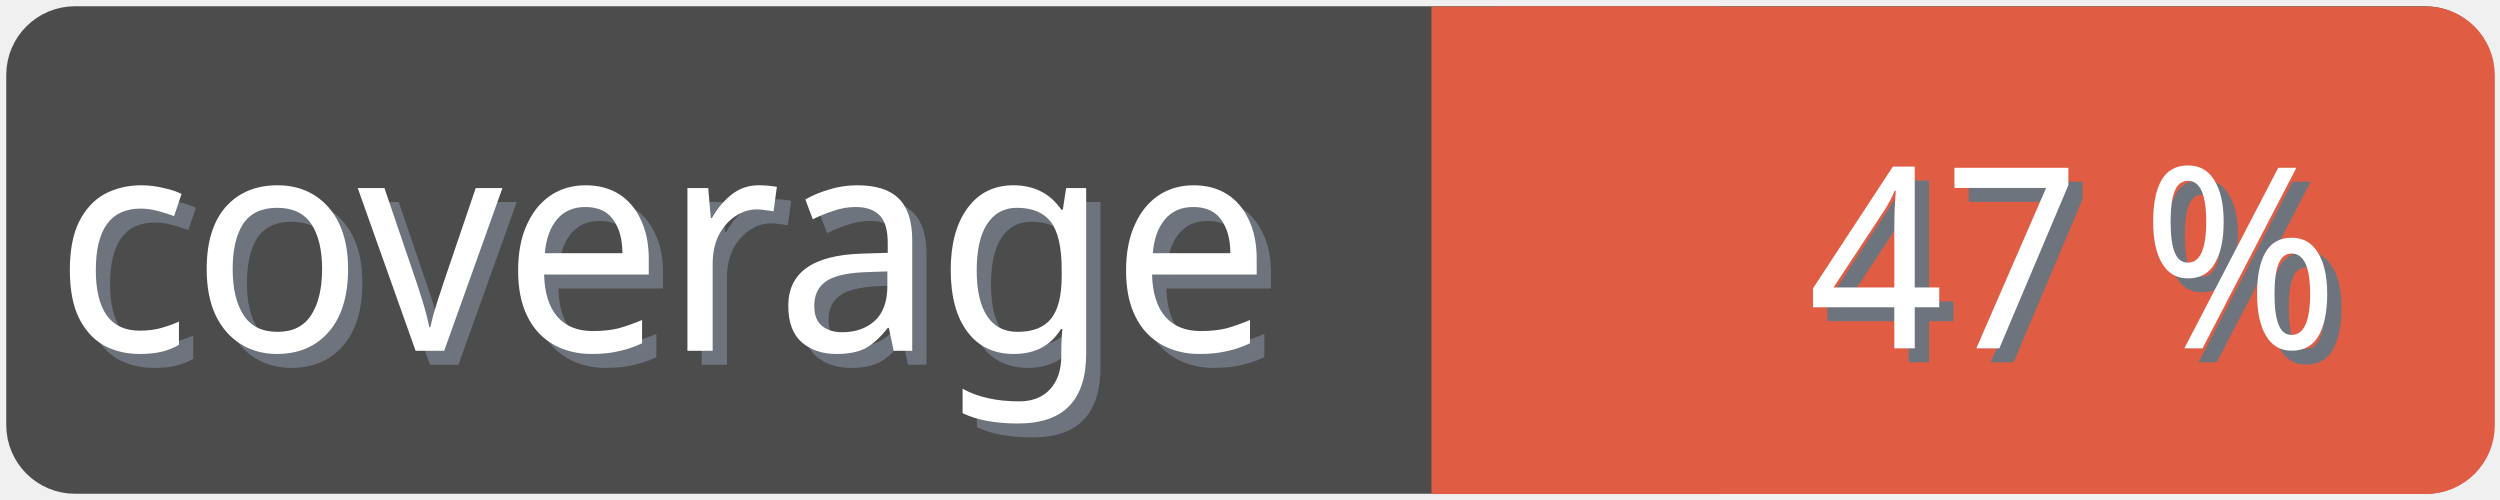
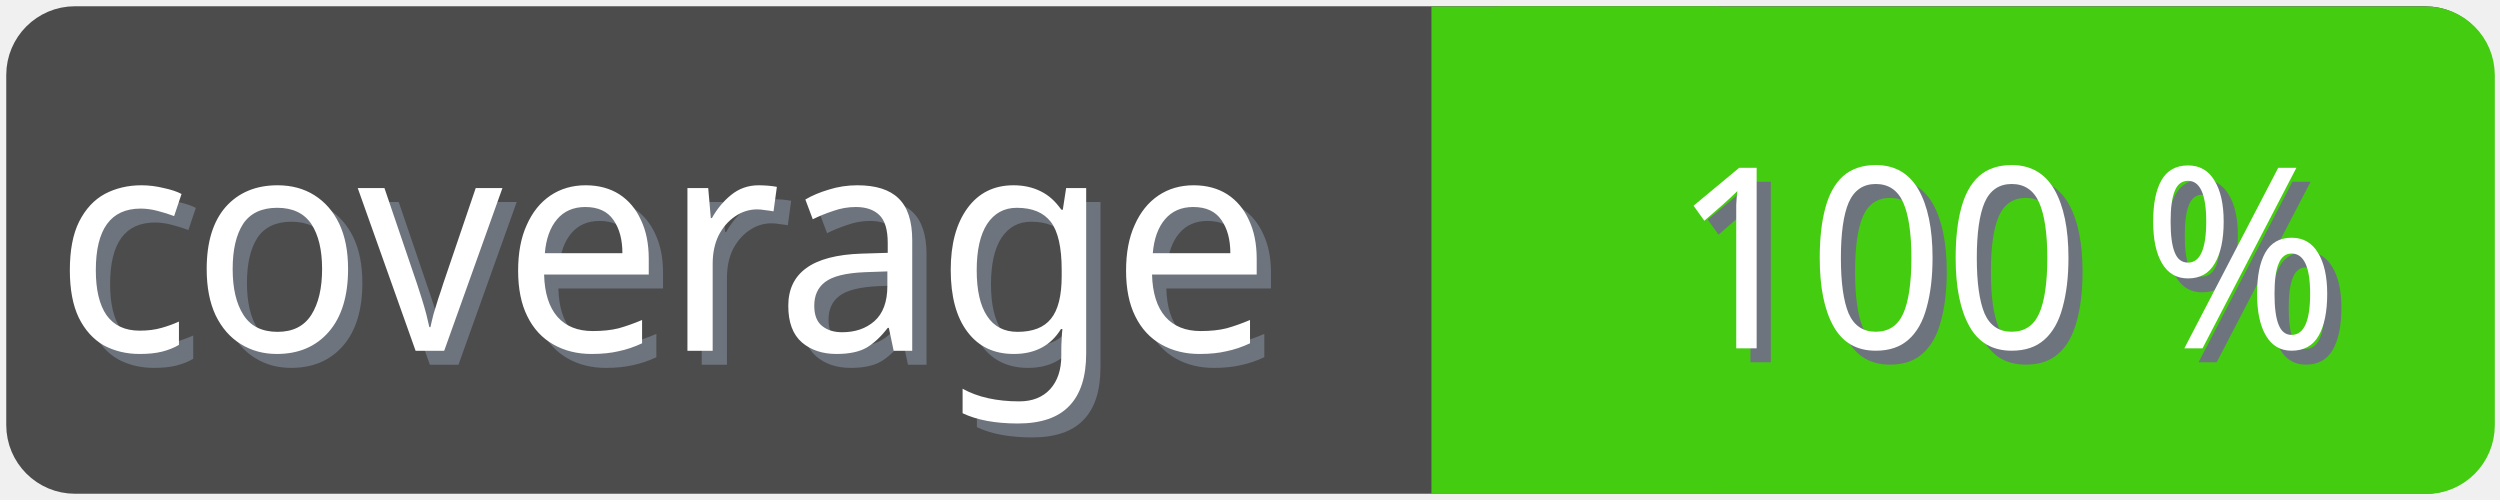
<svg xmlns="http://www.w3.org/2000/svg" width="100" height="20">
  <g>
    <rect fill="none" id="canvas_background" height="22" width="102" y="-1" x="-1" />
  </g>
  <g>
    <rect rx="2" id="svg_1" height="18" width="98" y="1" x="1" stroke-width="1.5" stroke="#4c4c4c" fill="#4c4c4c" />
    <text transform="matrix(0.95, 0, 0, 1.01133, 0.0809801, -0.0237383)" font-weight="normal" xml:space="preserve" text-anchor="start" font-family="'Trebuchet MS', Gadget, sans-serif" font-size="12" id="svg_8" y="14.45" x="2.8" stroke-width="0" stroke="#4c4c4c" fill="#6e747d">coverage</text>
    <text transform="matrix(0.95, 0, 0, 1.01133, 0.0809801, -0.0237383)" font-weight="normal" xml:space="preserve" text-anchor="start" font-family="'Trebuchet MS', Gadget, sans-serif" font-size="12" id="svg_3" y="13.9" x="2.2" stroke-width="0" stroke="#4c4c4c" fill="#ffffff">coverage</text>
-     <rect rx="2" id="svg_5" height="18" width="40.905" y="1.011" x="58.137" stroke-width="1.5" stroke="#e05d44" fill="#e05d44" />
-     <rect id="svg_7" height="18" width="10" y="1.011" x="58.008" stroke-width="1.5" stroke="#e05d44" fill="#e05d44" />
-     <text transform="matrix(0.95, 0, 0, 1.01133, 0.0809801, -0.0237383)" font-weight="normal" xml:space="preserve" text-anchor="end" font-family="'Trebuchet MS', Gadget, sans-serif" font-size="10" id="svg_10" y="14.35" x="99" stroke-width="0" stroke="#4c4c4c" fill="#6e747d">47 %</text>
-     <text transform="matrix(0.95, 0, 0, 1.01133, 0.0809801, -0.0237383)" font-weight="normal" xml:space="preserve" text-anchor="end" font-family="'Trebuchet MS', Gadget, sans-serif" font-size="10" id="svg_9" y="13.8" x="98.4" stroke-width="0" stroke="#4c4c4c" fill="#ffffff">47 %</text>
+     <rect rx="2" id="svg_5" height="18" width="40.905" y="1.011" x="58.137" stroke-width="1.5" stroke="#4c1" fill="#4c1" />
+     <rect id="svg_7" height="18" width="10" y="1.011" x="58.008" stroke-width="1.5" stroke="#4c1" fill="#4c1" />
+     <text transform="matrix(0.95, 0, 0, 1.01133, 0.0809801, -0.0237383)" font-weight="normal" xml:space="preserve" text-anchor="end" font-family="'Trebuchet MS', Gadget, sans-serif" font-size="10" id="svg_10" y="14.35" x="99" stroke-width="0" stroke="#4c4c4c" fill="#6e747d">100 %</text>
+     <text transform="matrix(0.95, 0, 0, 1.01133, 0.0809801, -0.0237383)" font-weight="normal" xml:space="preserve" text-anchor="end" font-family="'Trebuchet MS', Gadget, sans-serif" font-size="10" id="svg_9" y="13.8" x="98.4" stroke-width="0" stroke="#4c4c4c" fill="#ffffff">100 %</text>
  </g>
</svg>
